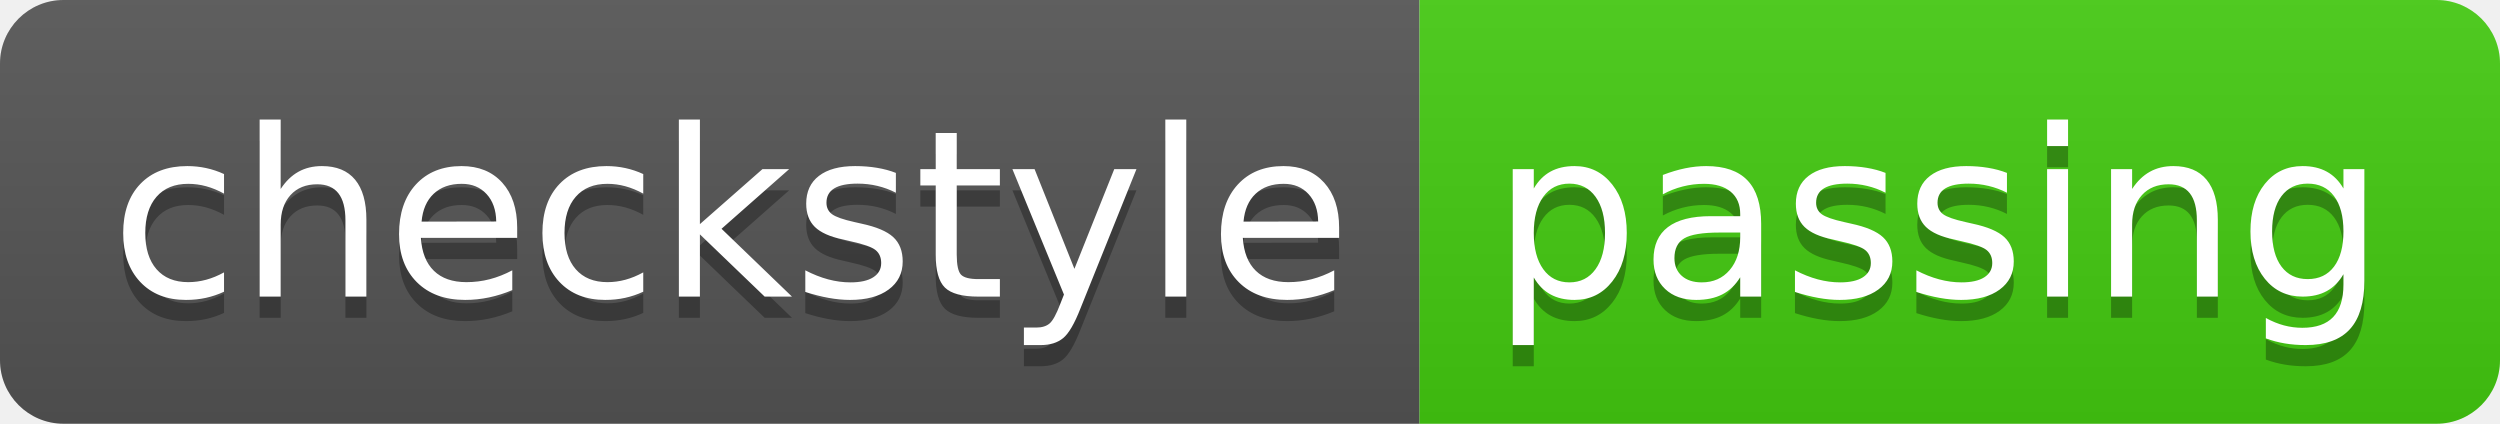
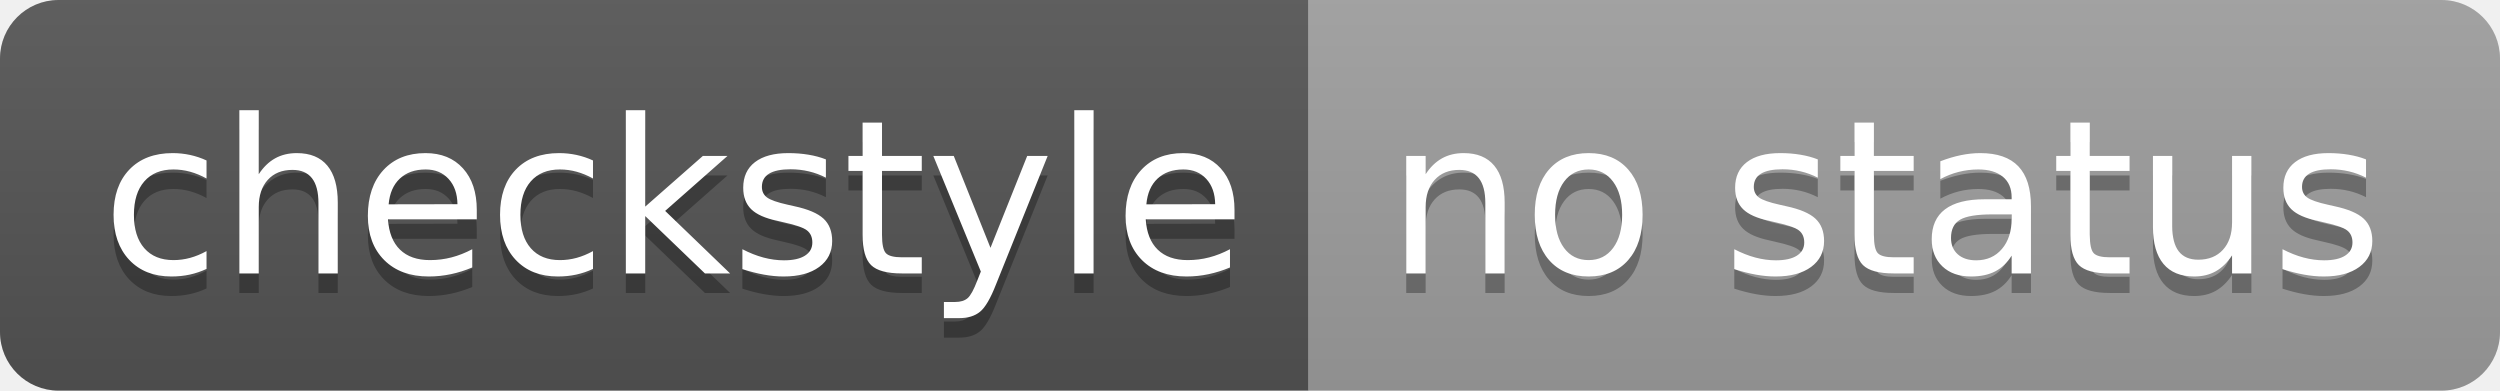
- <svg xmlns="http://www.w3.org/2000/svg" width="118" height="20" role="img" aria-label="checkstyle: passing">
+ <svg xmlns="http://www.w3.org/2000/svg" width="128" height="20" role="img" aria-label="checkstyle: no status">
  <linearGradient id="s" x2="0" y2="100%">
    <stop offset="0" stop-color="#bbb" stop-opacity=".1" />
    <stop offset="1" stop-opacity=".1" />
  </linearGradient>
  <clipPath id="r">
-     <rect width="118" height="20" rx="3" fill="#fff" />
+     <rect width="128" height="20" rx="3" fill="#fff" />
  </clipPath>
  <g clip-path="url(#r)">
    <rect width="67" height="20" fill="#555" />
-     <rect x="67" width="51" height="20" fill="#4c1" />
-     <rect width="118" height="20" fill="url(#s)" />
+     <rect x="67" width="61" height="20" fill="#9f9f9f" />
+     <rect width="128" height="20" fill="url(#s)" />
  </g>
  <g fill="#fff" text-anchor="middle" font-family="Verdana,Geneva,DejaVu Sans,sans-serif" text-rendering="geometricPrecision" font-size="110">
    <text aria-hidden="true" x="345" y="150" fill="#010101" fill-opacity=".3" transform="scale(.1)" textLength="570">checkstyle</text>
    <text x="345" y="140" transform="scale(.1)" fill="#fff" textLength="570">checkstyle</text>
-     <text aria-hidden="true" x="915" y="150" fill="#010101" fill-opacity=".3" transform="scale(.1)" textLength="410">passing</text>
-     <text x="915" y="140" transform="scale(.1)" fill="#fff" textLength="410">passing</text>
+     <text aria-hidden="true" x="965" y="150" fill="#010101" fill-opacity=".3" transform="scale(.1)" textLength="510">no status</text>
+     <text x="965" y="140" transform="scale(.1)" fill="#fff" textLength="510">no status</text>
  </g>
</svg>
